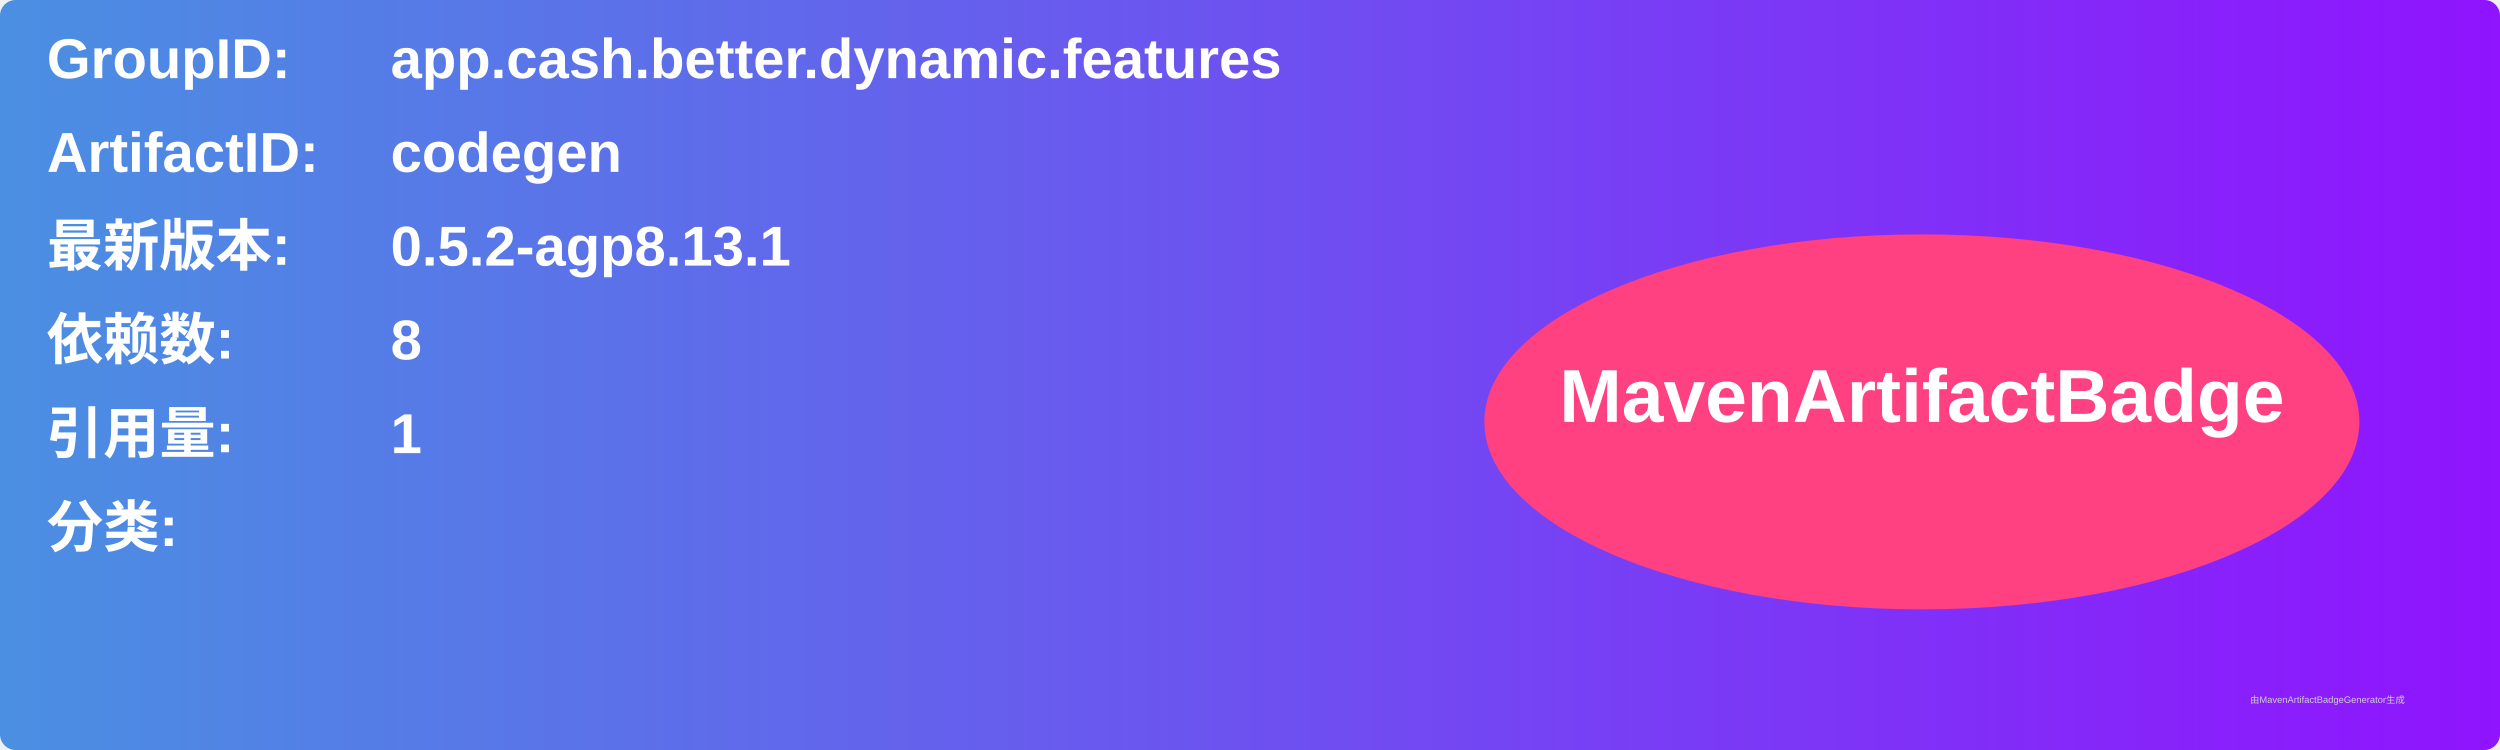
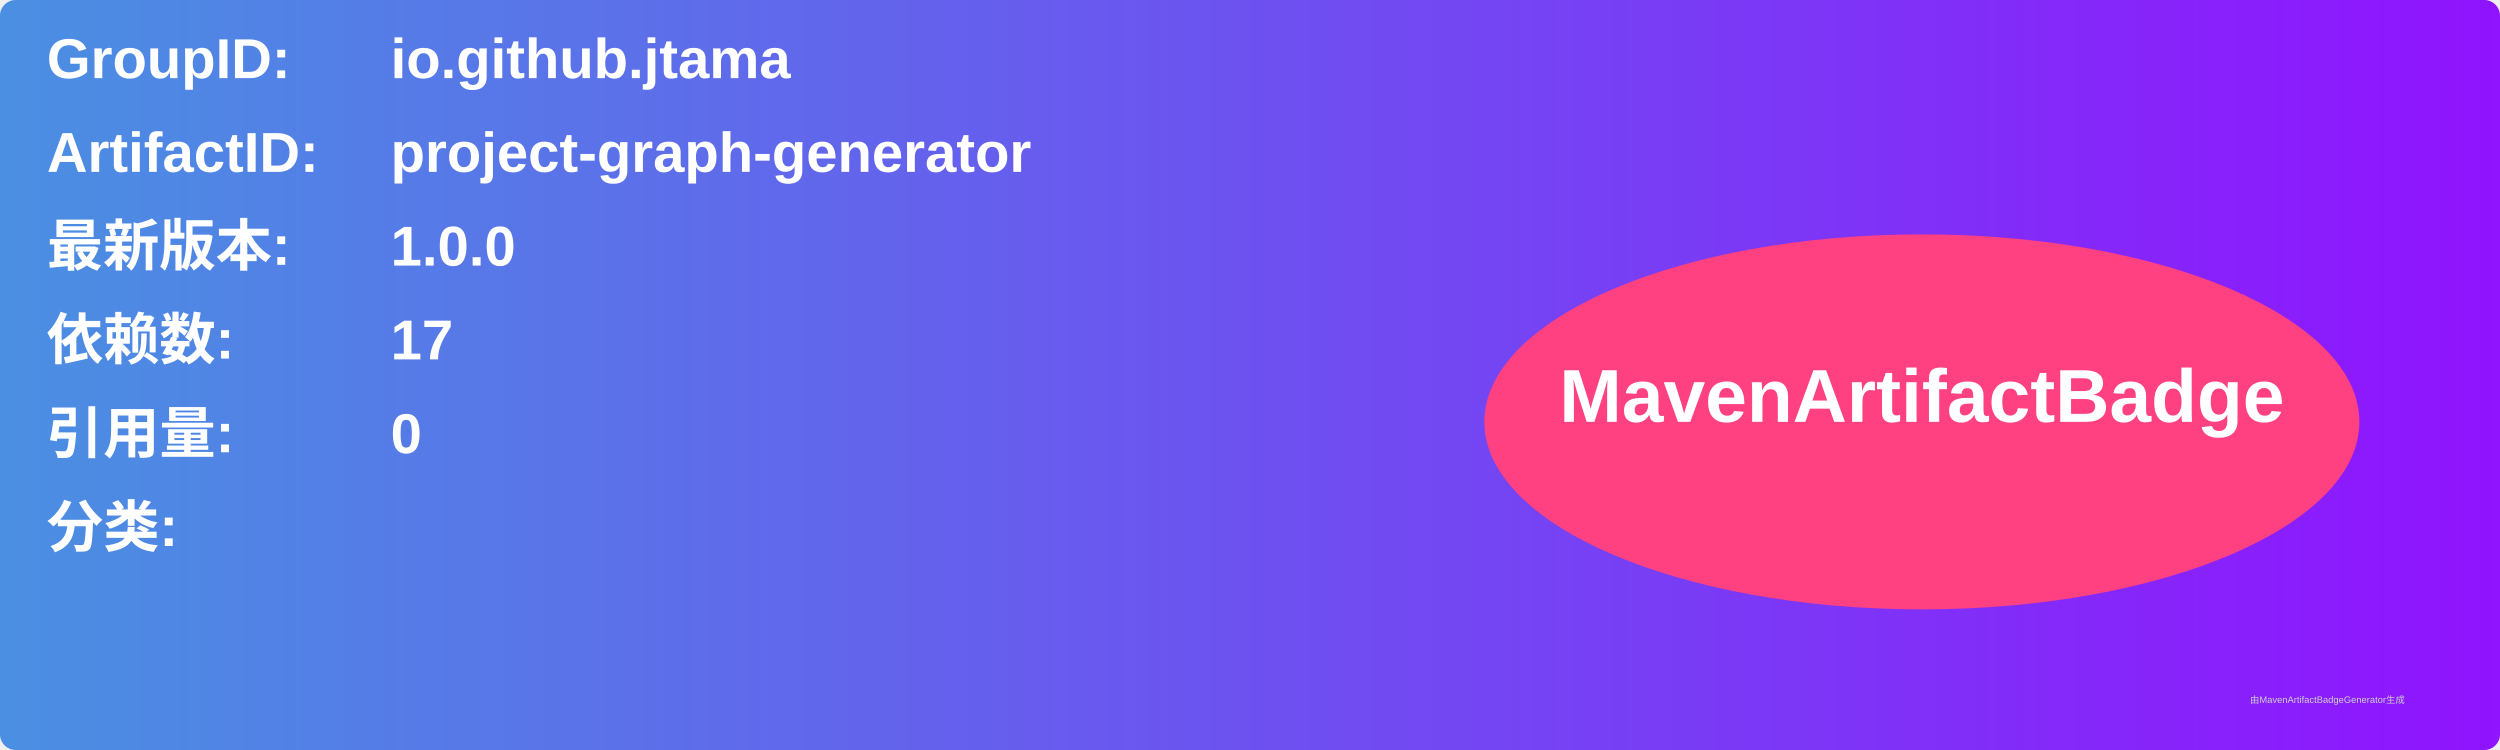
<svg xmlns="http://www.w3.org/2000/svg" width="800" height="240" viewBox="0 0 800 240">
  <linearGradient id="grad" x1="0%" y1="0%" x2="100%" y2="0%">
    <stop offset="0%" stop-color="#4a90e2" />
    <stop offset="100%" stop-color="#9013fe" />
  </linearGradient>
  <rect width="100%" height="100%" rx="5" ry="5" fill="url(#grad)" />
  <g transform="translate(15, 15)">
    <text x="0" y="10" font-family="Arial" font-size="18" fill="white" font-weight="bold" width="260">GroupID:</text>
-     <text x="110" y="10" font-family="Arial" font-size="18" fill="white" font-weight="bold" width="460">app.cash.better.dynamic.features</text>
+     <text x="110" y="10" font-family="Arial" font-size="18" fill="white" font-weight="bold" width="460">io.github.jtama</text>
    <text x="0" y="40" font-family="Arial" font-size="18" fill="white" font-weight="bold" width="260">ArtifactID:</text>
-     <text x="110" y="40" font-family="Arial" font-size="18" fill="white" font-weight="bold" width="460">codegen</text>
+     <text x="110" y="40" font-family="Arial" font-size="18" fill="white" font-weight="bold" width="460">project-graph-generator</text>
    <text x="0" y="70" font-family="Arial" font-size="18" fill="white" font-weight="bold">最新版本:</text>
    <text x="110" y="70" font-family="Arial" font-size="18" fill="white" font-weight="bold">
-       <tspan font-weight="bold">0.5.2-agp8.13.1</tspan>
+       <tspan font-weight="bold">1.0.0</tspan>
    </text>
    <text x="0" y="100" font-family="Arial" font-size="18" fill="white" font-weight="bold">依赖数: </text>
    <text x="110" y="100" font-family="Arial" font-size="18" fill="white">
-       <tspan font-weight="bold">8</tspan>
+       <tspan font-weight="bold">17</tspan>
    </text>
    <text x="0" y="130" font-family="Arial" font-size="18" fill="white" font-weight="bold">引用量: </text>
    <text x="110" y="130" font-family="Arial" font-size="18" fill="white">
-       <tspan font-weight="bold">1</tspan>
+       <tspan font-weight="bold">0</tspan>
    </text>
    <text x="0" y="160" font-family="Arial" font-size="18" fill="white" font-weight="bold">分类:</text>
    <text x="10" y="190" font-family="Arial" font-size="10" fill="white">
      <tspan font-weight="bold" />
    </text>
    <ellipse cx="600" cy="120" rx="140" ry="60" fill="#ff4081" />
    <text x="600" y="120" text-anchor="middle" font-family="Arial" font-size="24" fill="white" font-weight="bold">MavenArtifactBadge</text>
  </g>
  <text x="720" y="225" font-family="Arial" font-size="3" fill="#d0d0d0">由MavenArtifactBadgeGenerator生成</text>
</svg>
